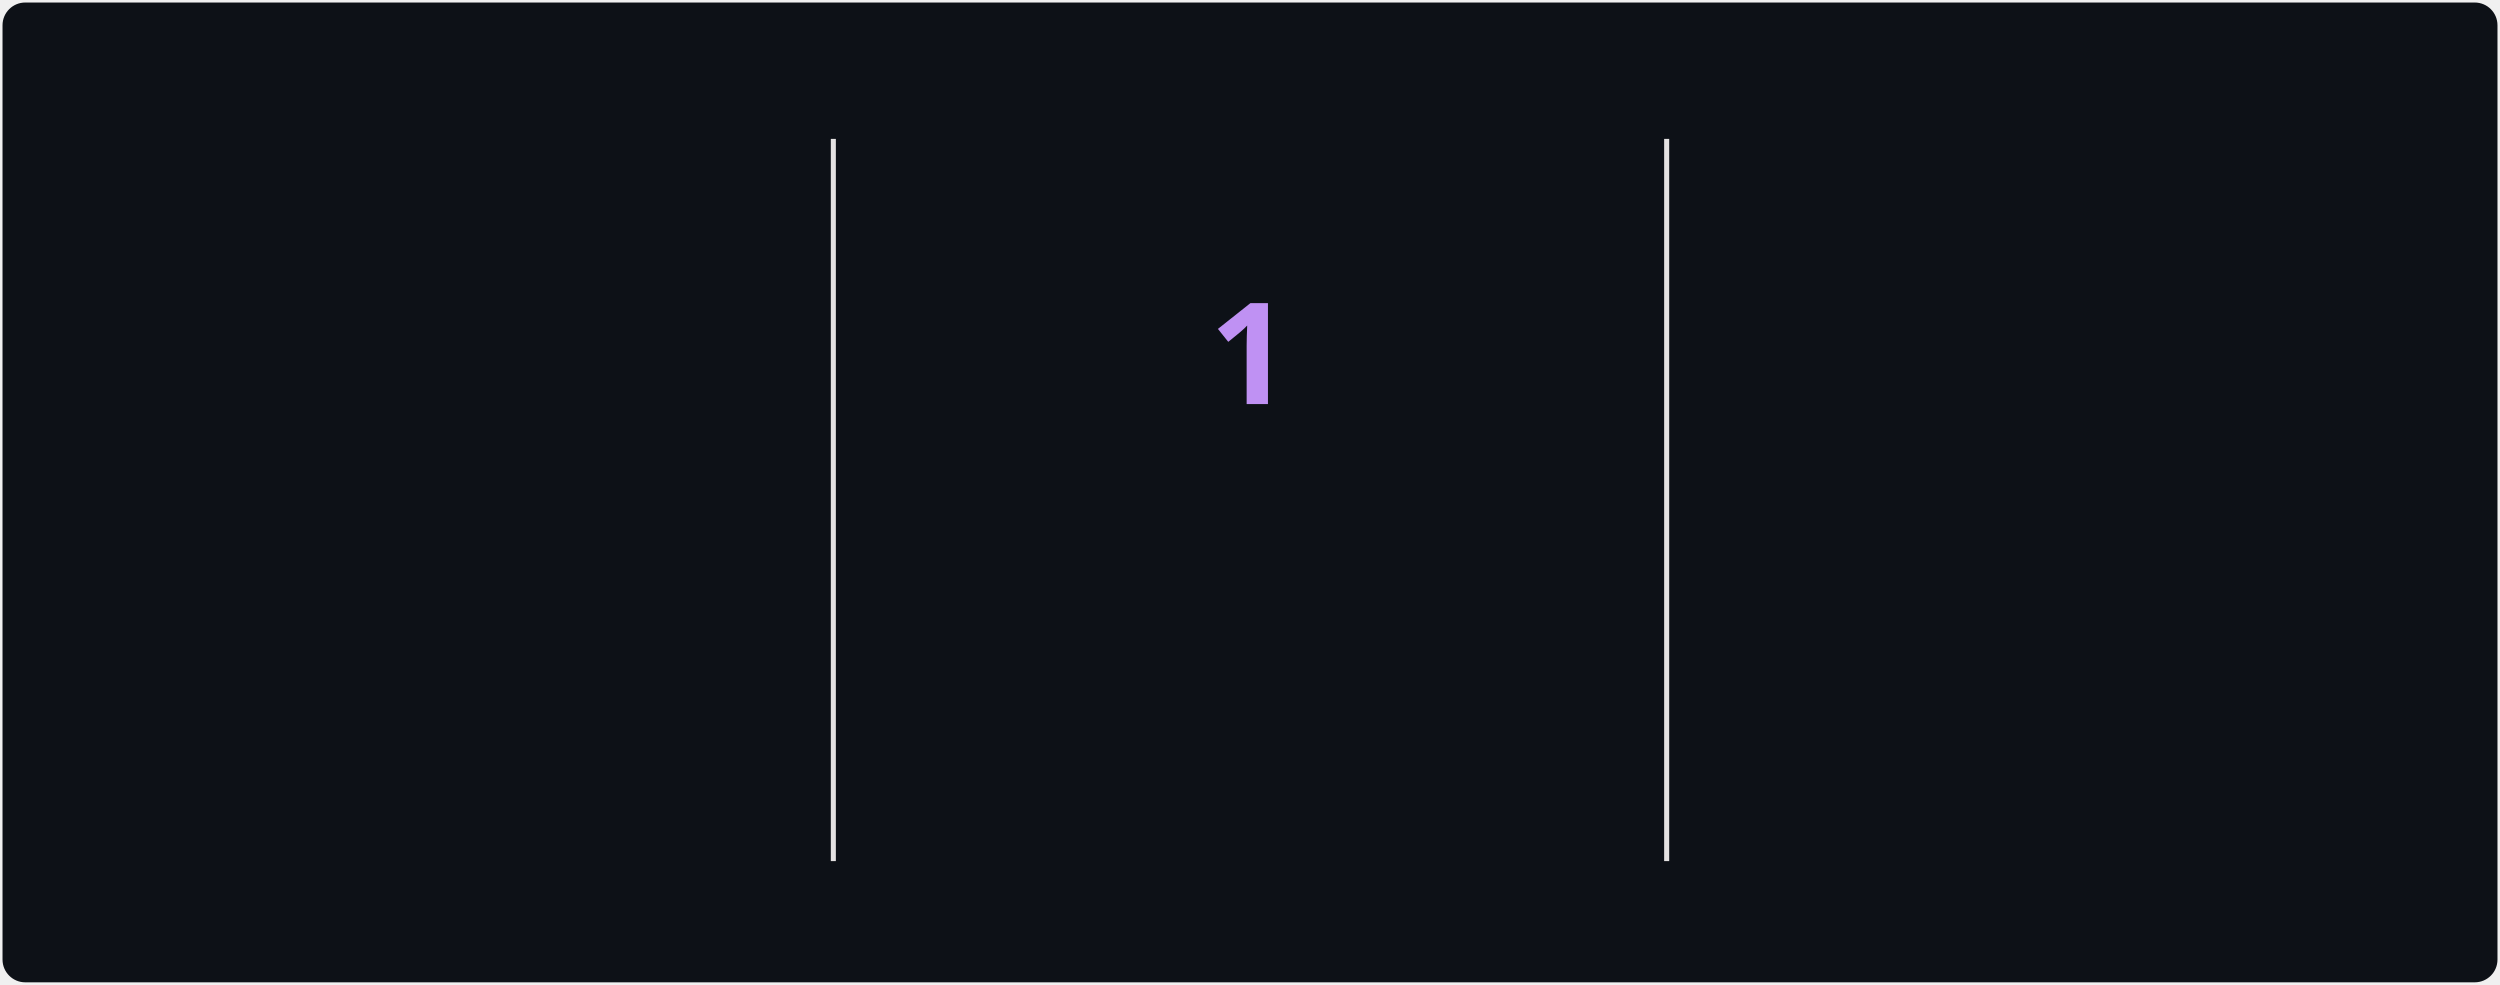
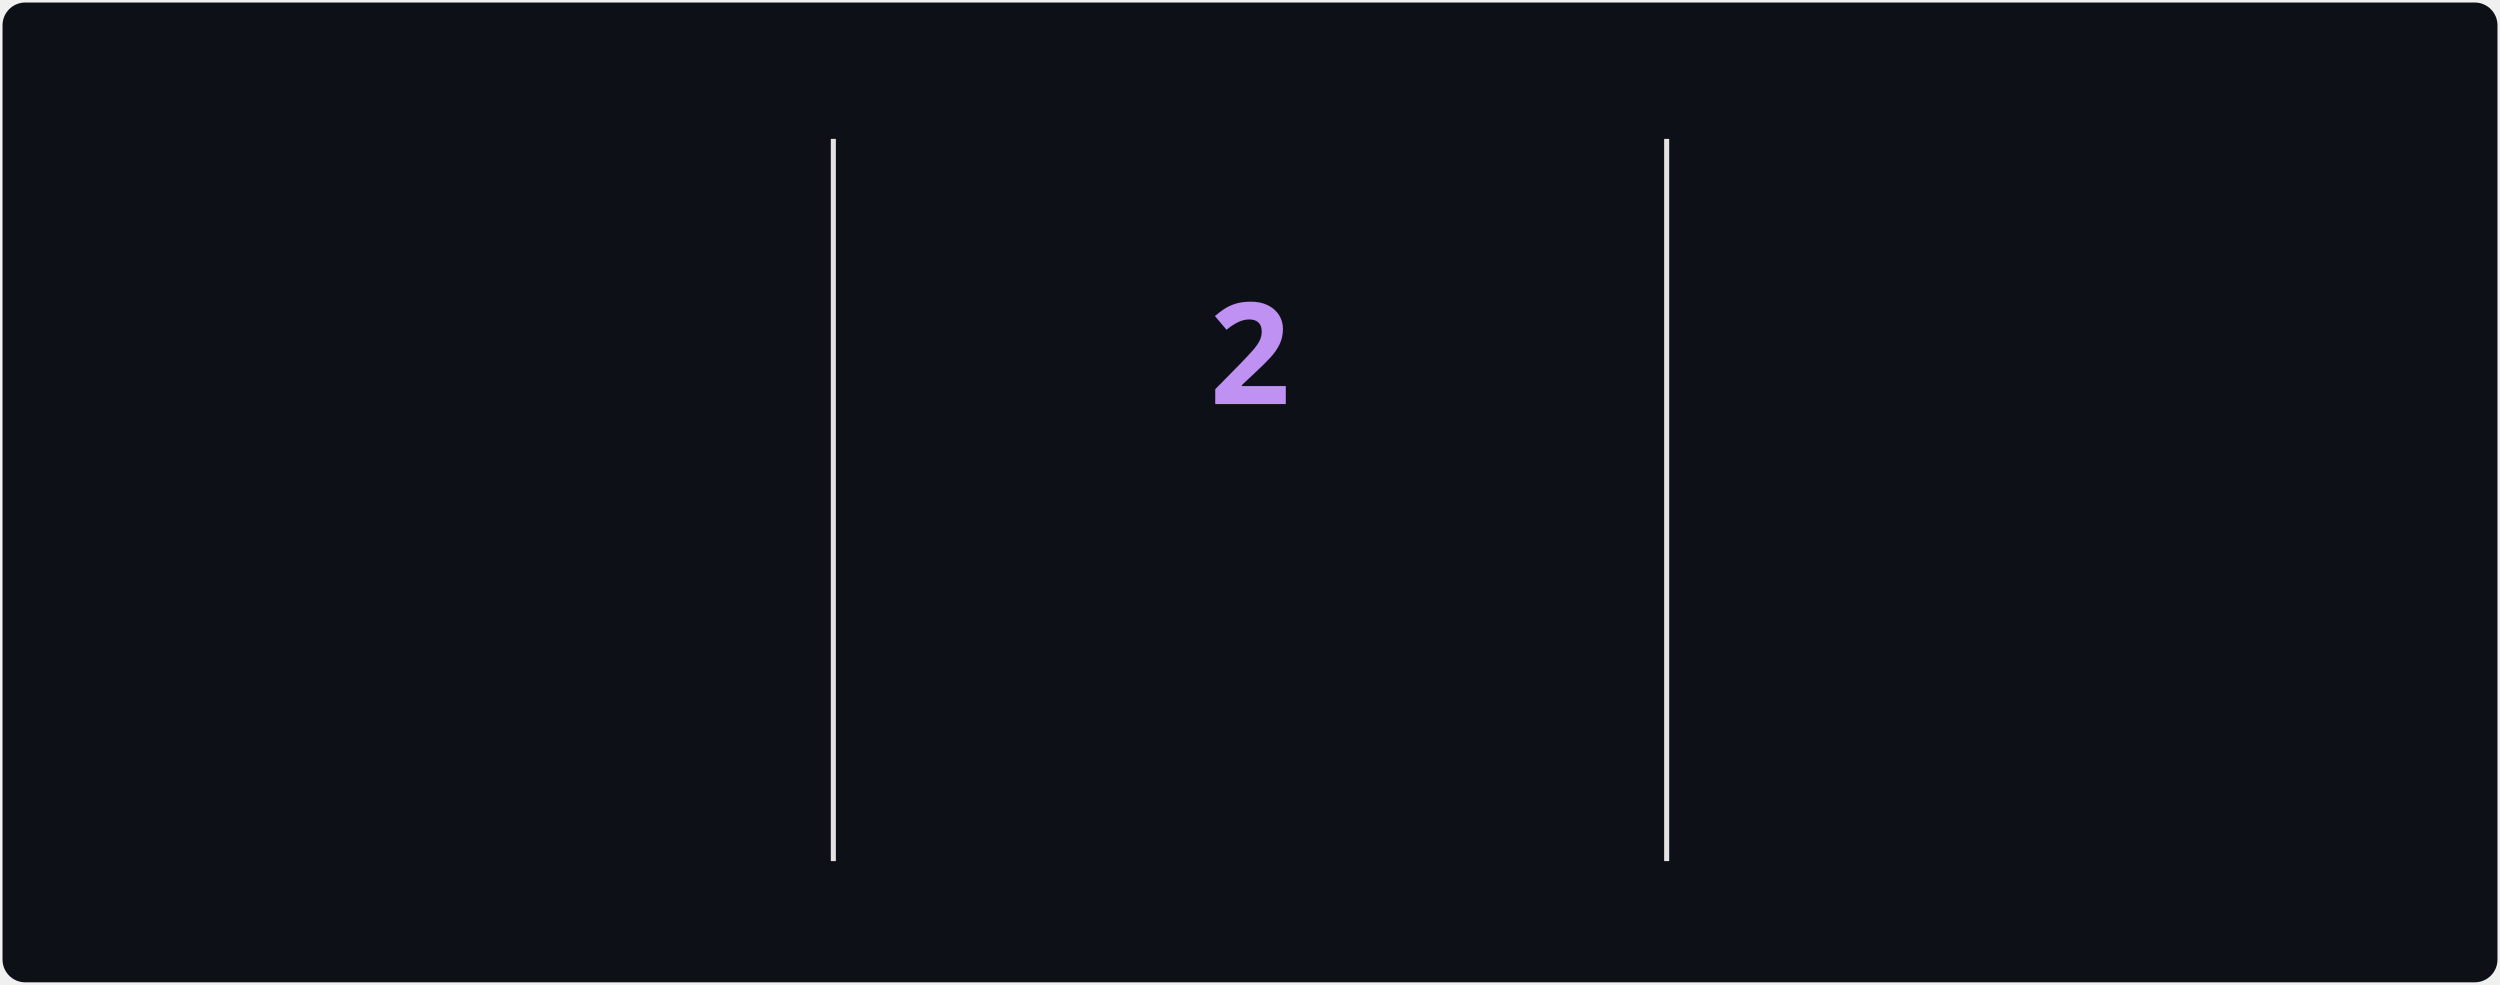
<svg xmlns="http://www.w3.org/2000/svg" style="isolation: isolate" viewBox="0 0 495 195" width="495px" height="195px" direction="ltr">
  <style>
            @keyframes currstreak {
                0% { font-size: 3px; opacity: 0.2; }
                80% { font-size: 34px; opacity: 1; }
                100% { font-size: 28px; opacity: 1; }
            }
            @keyframes fadein {
                0% { opacity: 0; }
                100% { opacity: 1; }
            }
        </style>
  <defs>
    <clipPath id="outer_rectangle">
      <rect width="495" height="195" rx="4.5" />
    </clipPath>
    <mask id="mask_out_ring_behind_fire">
      <rect width="495" height="195" fill="white" />
      <ellipse id="mask-ellipse" cx="247.5" cy="32" rx="13" ry="18" fill="black" />
    </mask>
  </defs>
  <g clip-path="url(#outer_rectangle)">
    <g style="isolation: isolate">
      <rect stroke="#000000" stroke-opacity="0" fill="#0d1117" rx="4.5" x="0.5" y="0.5" width="494" height="194" />
    </g>
    <g style="isolation: isolate">
      <line x1="165" y1="28" x2="165" y2="170" vector-effect="non-scaling-stroke" stroke-width="1" stroke="#E4E2E2" stroke-linejoin="miter" stroke-linecap="square" stroke-miterlimit="3" />
      <line x1="330" y1="28" x2="330" y2="170" vector-effect="non-scaling-stroke" stroke-width="1" stroke="#E4E2E2" stroke-linejoin="miter" stroke-linecap="square" stroke-miterlimit="3" />
    </g>
    <g style="isolation: isolate">
      <g transform="translate(82.5, 48)">
        <text x="0" y="32" stroke-width="0" text-anchor="middle" fill="#70A5FD" stroke="none" font-family="&quot;Segoe UI&quot;, Ubuntu, sans-serif" font-weight="700" font-size="28px" font-style="normal" style="opacity: 0; animation: fadein 0.5s linear forwards 0.6s">
-                         1,084
+                         1,088
                    </text>
      </g>
      <g transform="translate(82.5, 84)">
        <text x="0" y="32" stroke-width="0" text-anchor="middle" fill="#70A5FD" stroke="none" font-family="&quot;Segoe UI&quot;, Ubuntu, sans-serif" font-weight="400" font-size="14px" font-style="normal" style="opacity: 0; animation: fadein 0.5s linear forwards 0.7s">
                        Total Contributions
                    </text>
      </g>
      <g transform="translate(82.5, 114)">
        <text x="0" y="32" stroke-width="0" text-anchor="middle" fill="#38BDAE" stroke="none" font-family="&quot;Segoe UI&quot;, Ubuntu, sans-serif" font-weight="400" font-size="12px" font-style="normal" style="opacity: 0; animation: fadein 0.5s linear forwards 0.8s">
                        May 22, 2022 - Present
                    </text>
      </g>
    </g>
    <g style="isolation: isolate">
      <g transform="translate(247.5, 108)">
        <text x="0" y="32" stroke-width="0" text-anchor="middle" fill="#00ffc6" stroke="none" font-family="&quot;Segoe UI&quot;, Ubuntu, sans-serif" font-weight="700" font-size="14px" font-style="normal" style="opacity: 0; animation: fadein 0.5s linear forwards 0.9s">
                        Current Streak
                    </text>
      </g>
      <g transform="translate(247.5, 145)">
        <text x="0" y="21" stroke-width="0" text-anchor="middle" fill="#38BDAE" stroke="none" font-family="&quot;Segoe UI&quot;, Ubuntu, sans-serif" font-weight="400" font-size="12px" font-style="normal" style="opacity: 0; animation: fadein 0.5s linear forwards 0.9s">
-                         Aug 31
+                         Aug 31 - Sep 1
                    </text>
      </g>
      <g mask="url(#mask_out_ring_behind_fire)">
        <circle cx="247.5" cy="71" r="40" fill="none" stroke="#00ffc6" stroke-width="5" style="opacity: 0; animation: fadein 0.5s linear forwards 0.4s" />
      </g>
      <g transform="translate(247.5, 19.5)" stroke-opacity="0" style="opacity: 0; animation: fadein 0.5s linear forwards 0.6s">
        <path d="M -12 -0.5 L 15 -0.5 L 15 23.5 L -12 23.5 L -12 -0.5 Z" fill="none" />
        <path d="M 1.5 0.67 C 1.5 0.67 2.24 3.32 2.24 5.47 C 2.24 7.53 0.89 9.2 -1.17 9.2 C -3.23 9.2 -4.79 7.53 -4.79 5.47 L -4.76 5.11 C -6.78 7.51 -8 10.62 -8 13.99 C -8 18.41 -4.42 22 0 22 C 4.42 22 8 18.41 8 13.99 C 8 8.6 5.41 3.79 1.5 0.67 Z M -0.29 19 C -2.07 19 -3.51 17.6 -3.51 15.86 C -3.51 14.24 -2.46 13.1 -0.7 12.74 C 1.07 12.38 2.9 11.53 3.92 10.16 C 4.31 11.45 4.51 12.81 4.51 14.2 C 4.51 16.85 2.36 19 -0.29 19 Z" fill="#00ffc6" stroke-opacity="0" />
      </g>
      <g transform="translate(247.5, 48)">
        <text x="0" y="32" stroke-width="0" text-anchor="middle" fill="#BF91F3" stroke="none" font-family="&quot;Segoe UI&quot;, Ubuntu, sans-serif" font-weight="700" font-size="28px" font-style="normal" style="animation: currstreak 0.6s linear forwards">
-                         1
+                         2
                    </text>
      </g>
    </g>
    <g style="isolation: isolate">
      <g transform="translate(412.5, 48)">
        <text x="0" y="32" stroke-width="0" text-anchor="middle" fill="#70A5FD" stroke="none" font-family="&quot;Segoe UI&quot;, Ubuntu, sans-serif" font-weight="700" font-size="28px" font-style="normal" style="opacity: 0; animation: fadein 0.5s linear forwards 1.2s">
                        9
                    </text>
      </g>
      <g transform="translate(412.5, 84)">
        <text x="0" y="32" stroke-width="0" text-anchor="middle" fill="#70A5FD" stroke="none" font-family="&quot;Segoe UI&quot;, Ubuntu, sans-serif" font-weight="400" font-size="14px" font-style="normal" style="opacity: 0; animation: fadein 0.5s linear forwards 1.3s">
                        Longest Streak
                    </text>
      </g>
      <g transform="translate(412.5, 114)">
        <text x="0" y="32" stroke-width="0" text-anchor="middle" fill="#38BDAE" stroke="none" font-family="&quot;Segoe UI&quot;, Ubuntu, sans-serif" font-weight="400" font-size="12px" font-style="normal" style="opacity: 0; animation: fadein 0.5s linear forwards 1.4s">
                        Jul 30 - Aug 7
                    </text>
      </g>
    </g>
  </g>
</svg>
